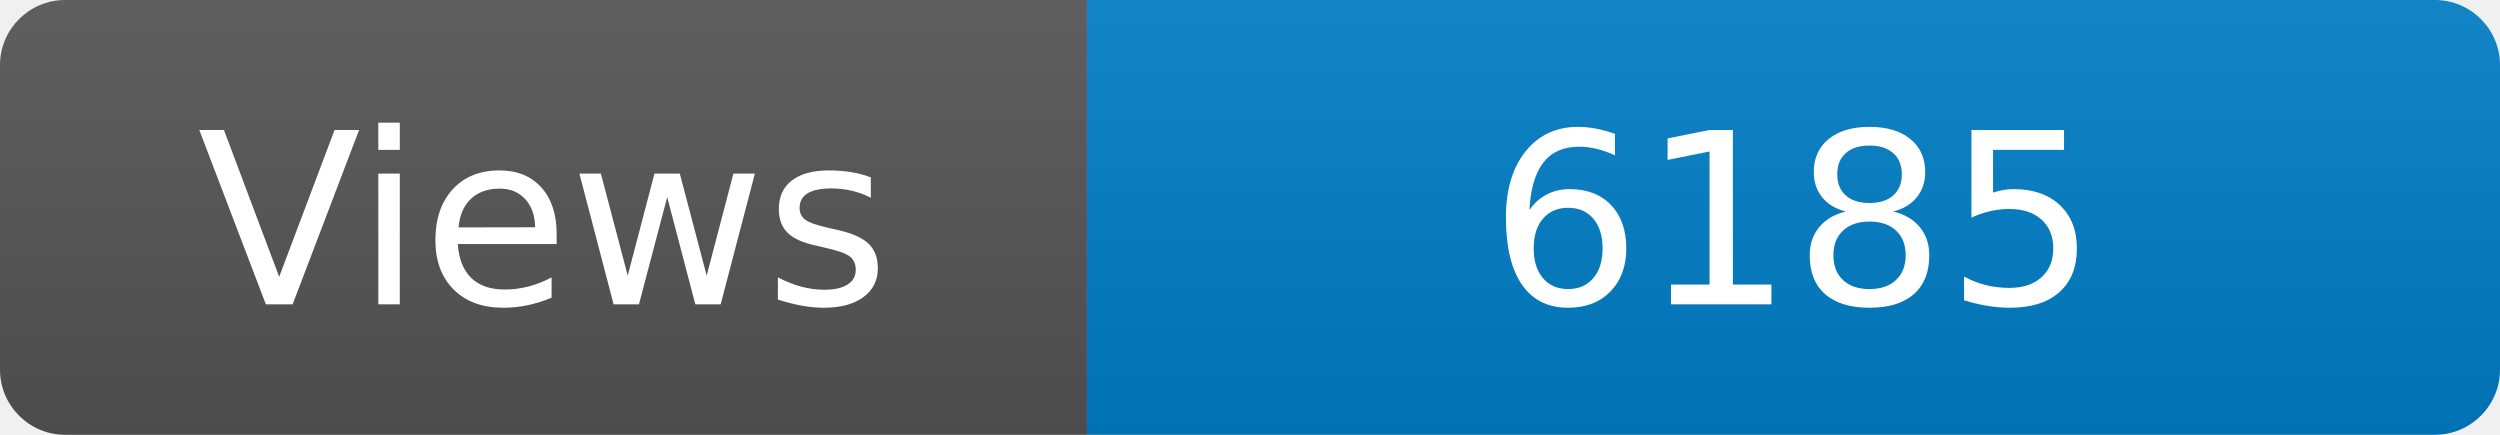
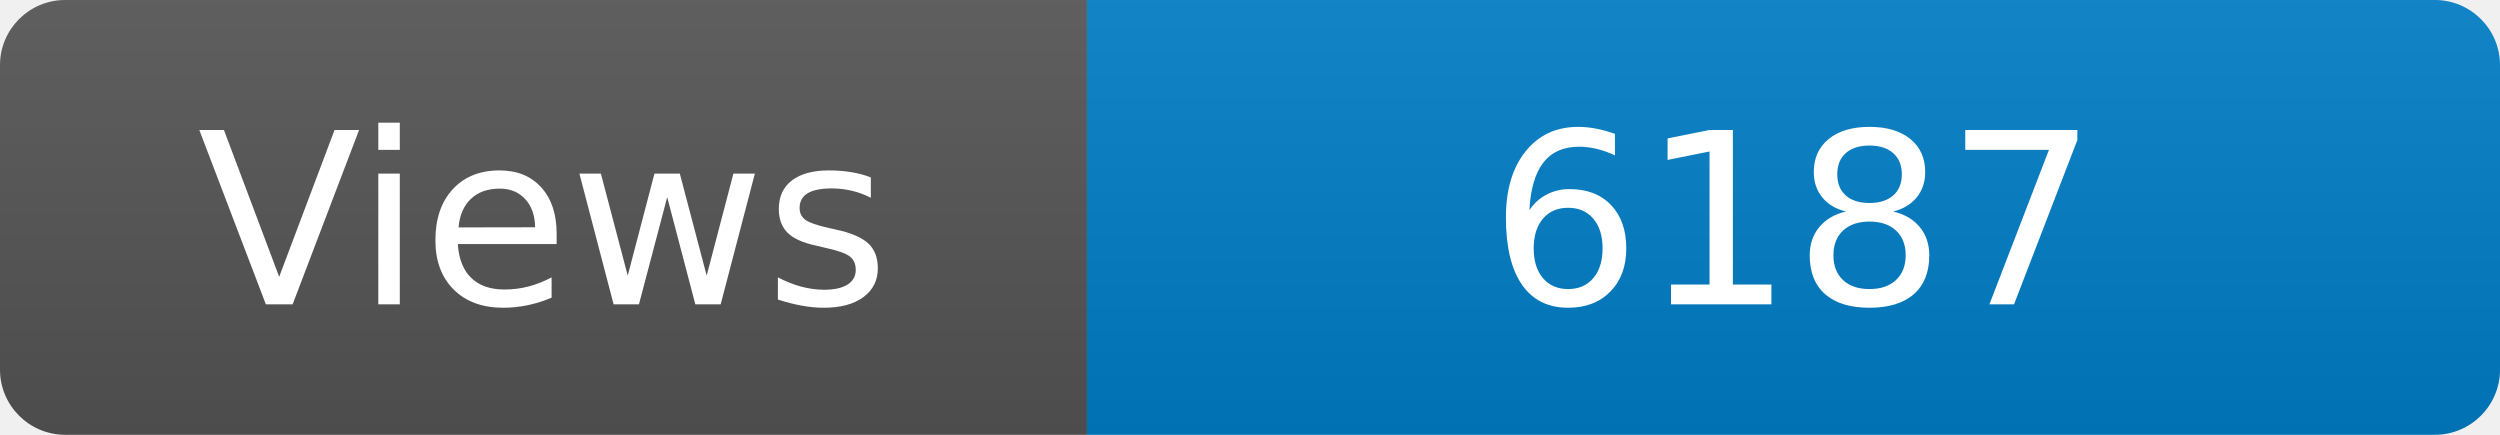
<svg xmlns="http://www.w3.org/2000/svg" width="115" height="20" role="img" aria-label="Maintained?: yes">
  <linearGradient id="s" x2="0" y2="100%">
    <stop offset="0" stop-color="#bbb" stop-opacity=".1" />
    <stop offset="1" stop-opacity=".1" />
  </linearGradient>
  <clipPath id="r">
    <rect width="115" height="20" rx="3" fill="#fff" />
  </clipPath>
  <g clip-path="url(#r)">
    <rect width="50" height="20" fill="#555" />
    <rect x="50" width="160" height="20" fill="#007ec6" />
    <rect width="115" height="20" fill="url(#s)" />
  </g>
  <g fill="#fff" text-anchor="middle" font-family="Verdana,Geneva,DejaVu Sans,sans-serif" font-size="110">
    <text x="250" y="140" transform="scale(.1)" fill="#fff">Views</text>
-     <text x="825" y="140" transform="scale(.1)" fill="#fff">6185</text>
+     <text x="825" y="140" transform="scale(.1)" fill="#fff">6187</text>
  </g>
</svg>
